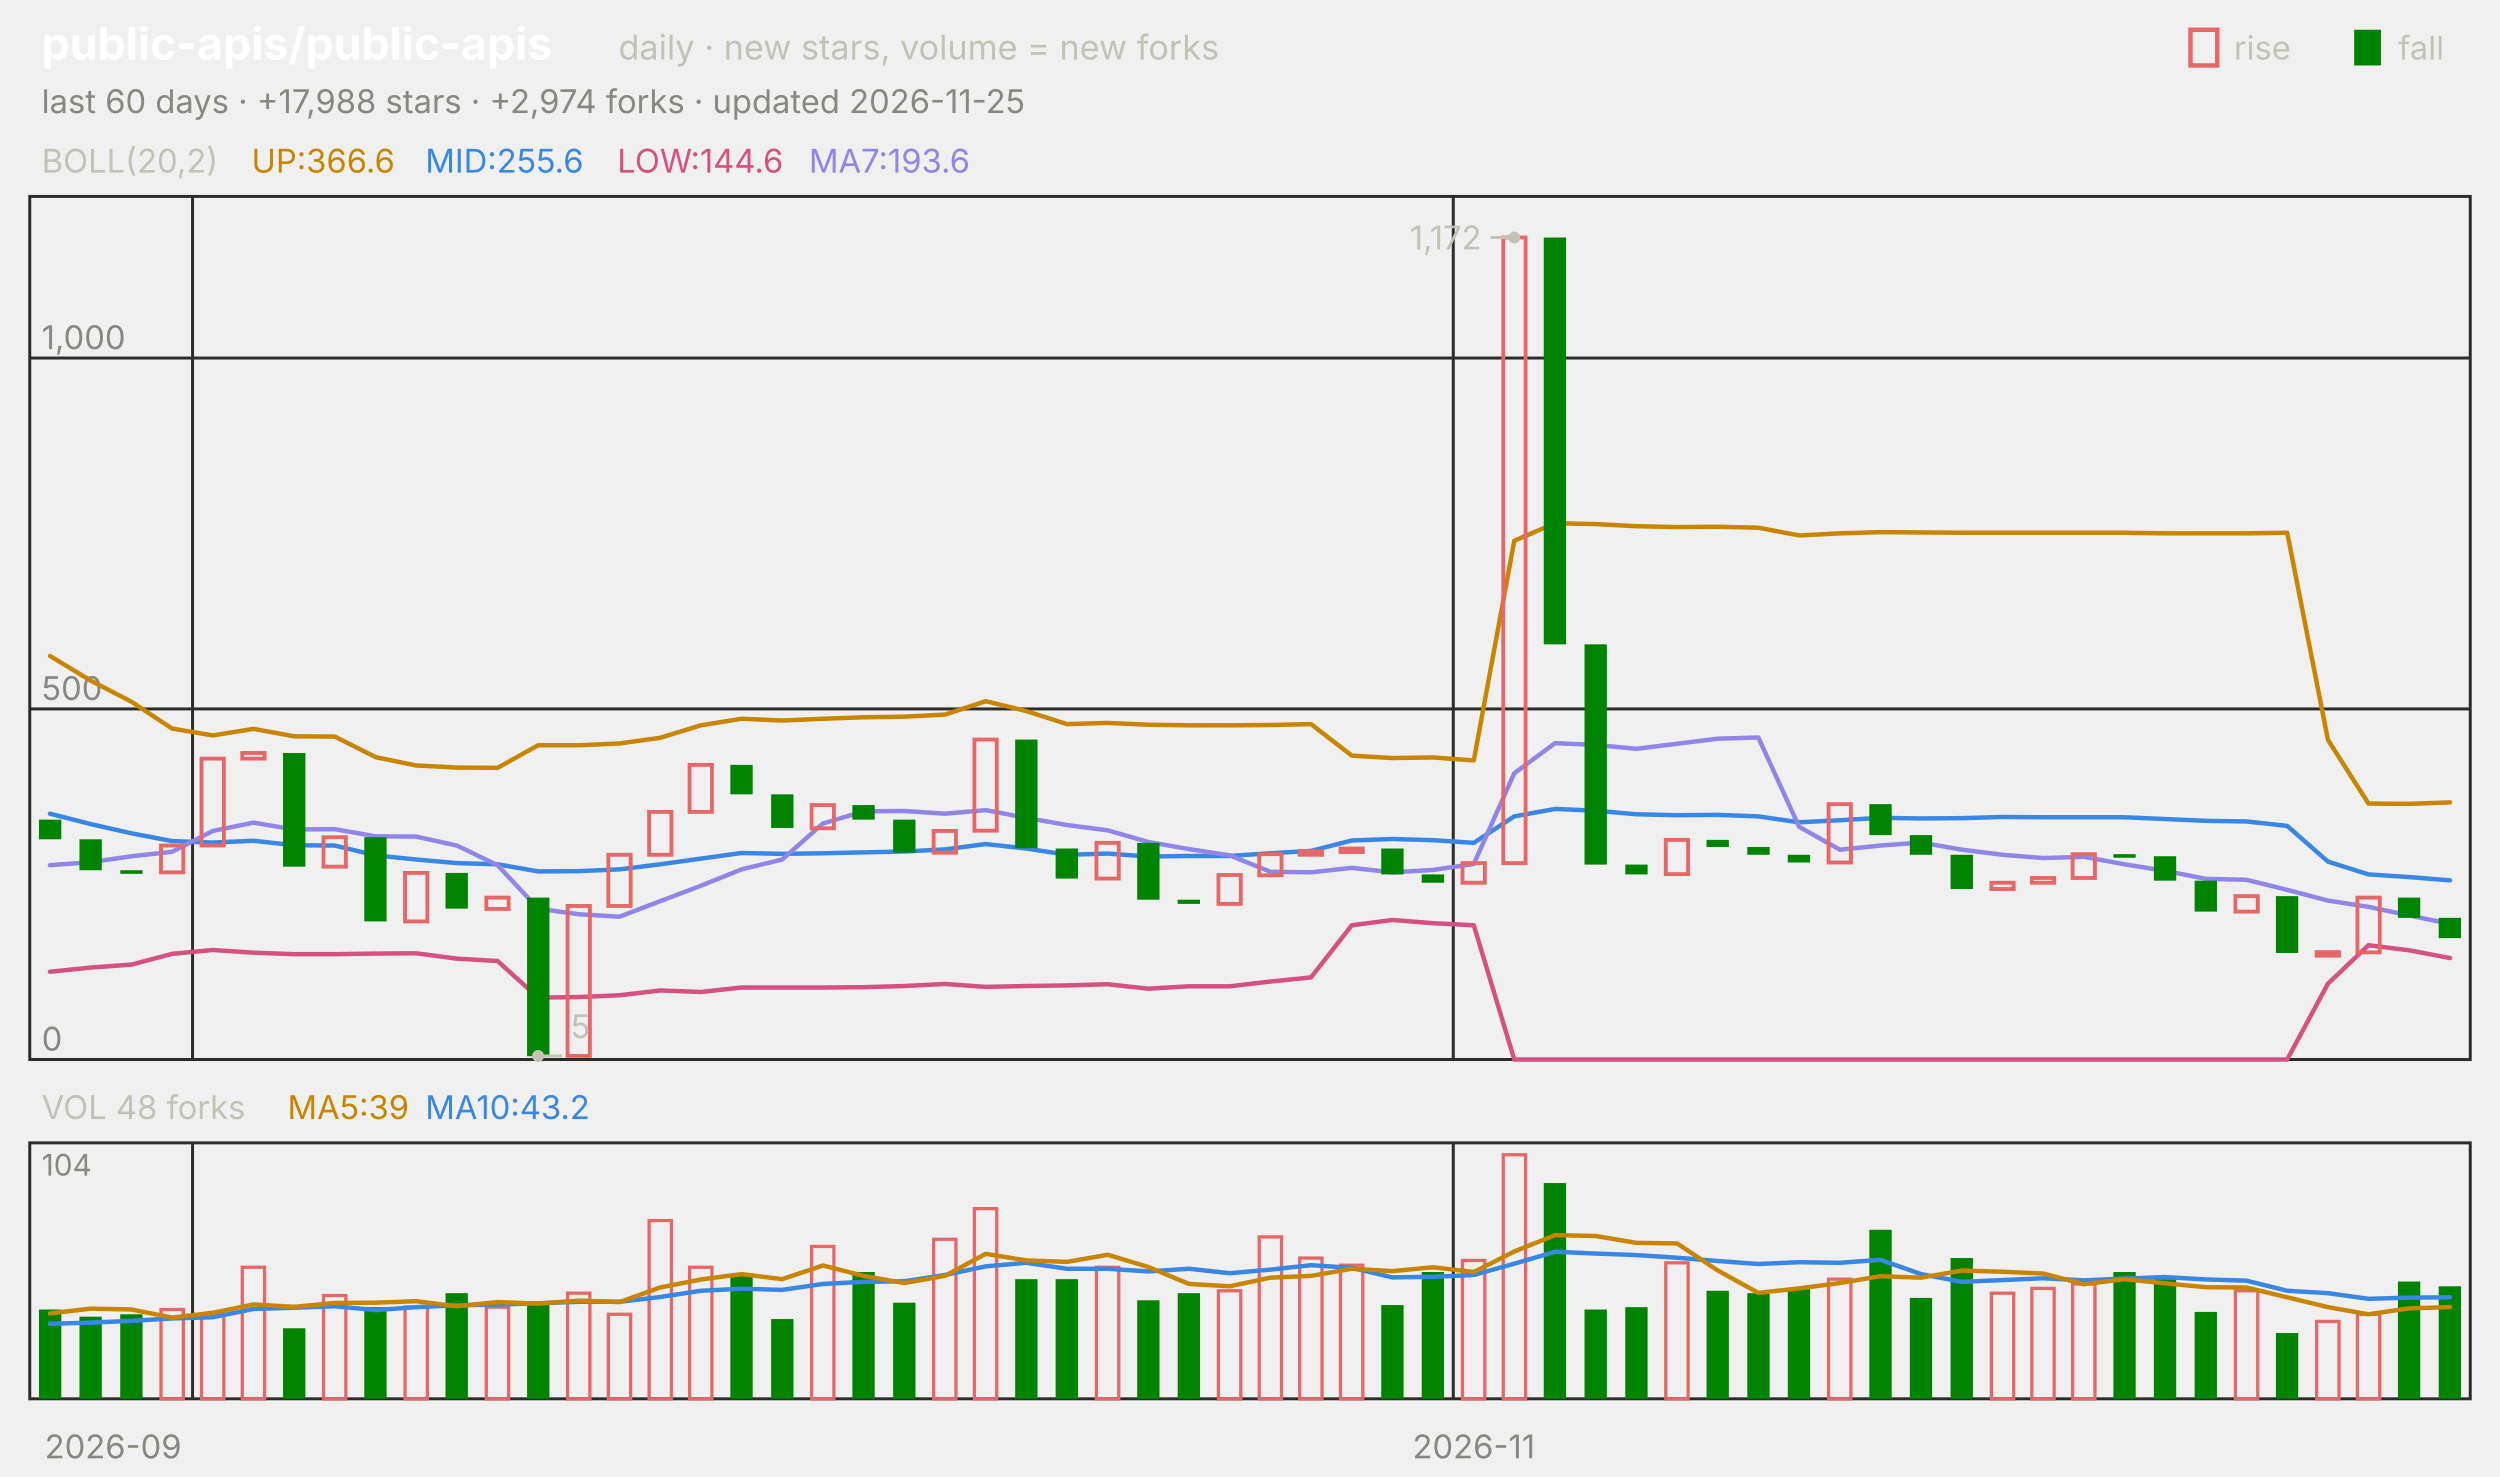
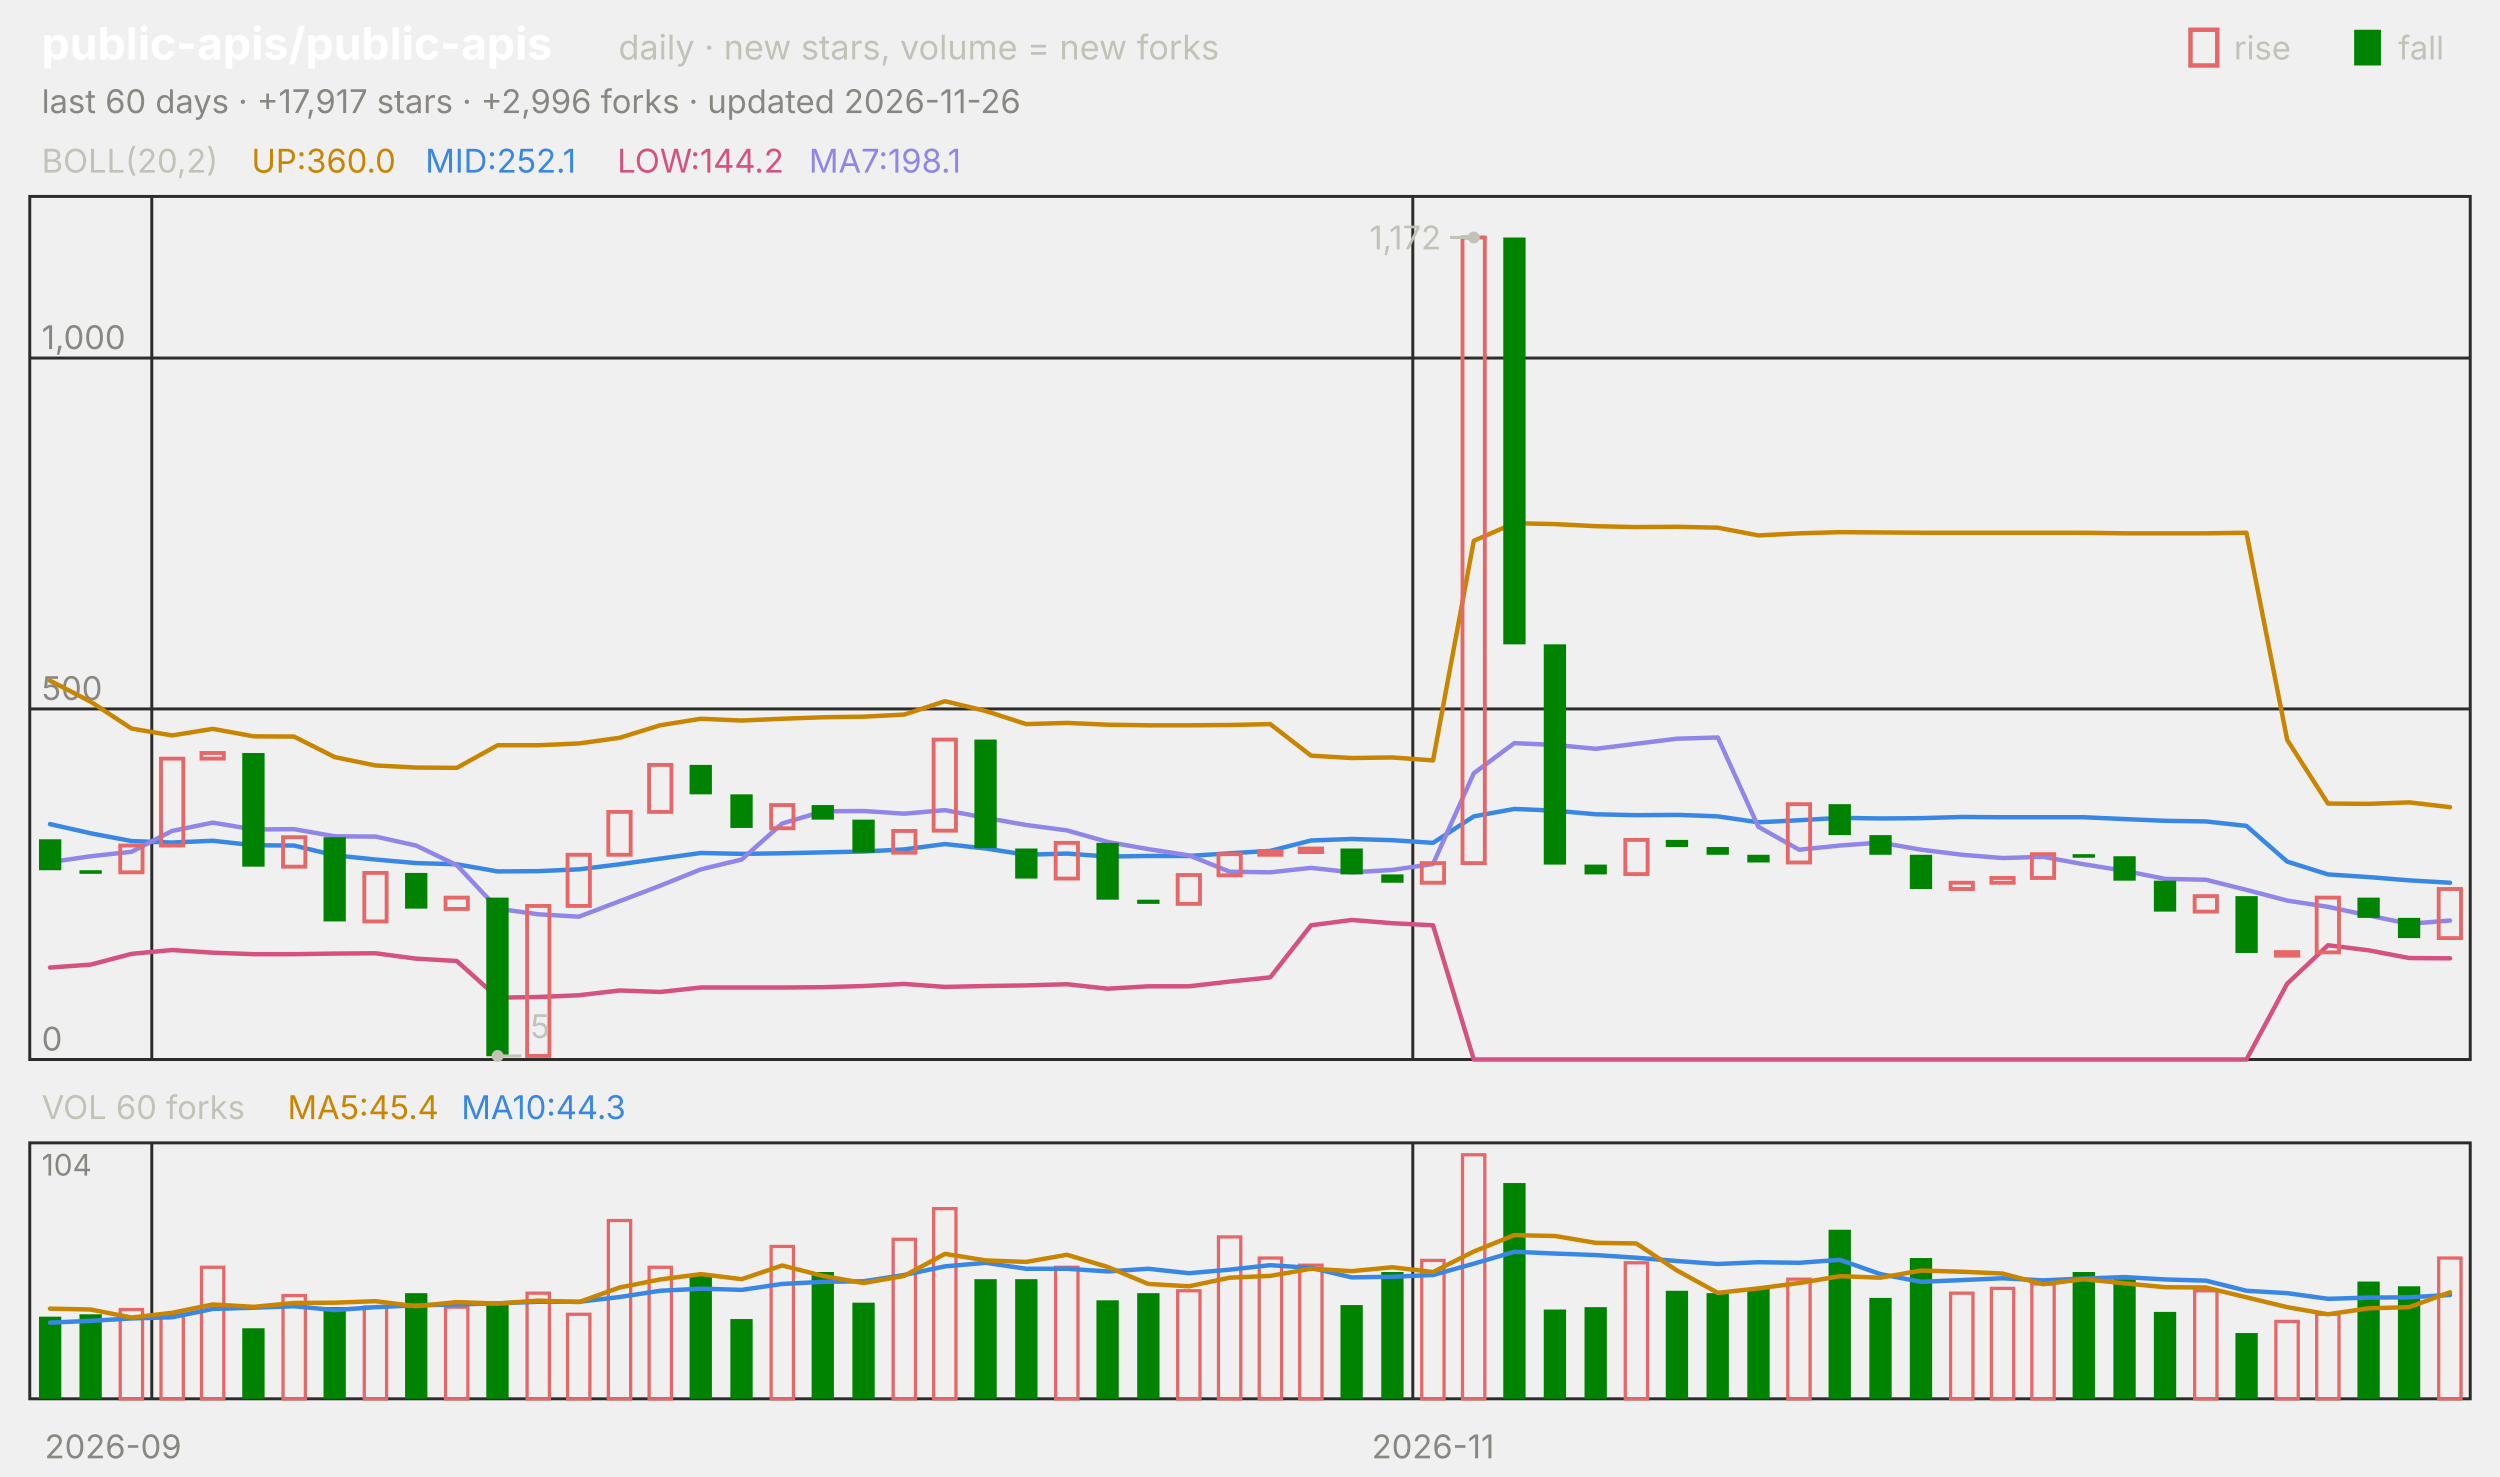
<svg xmlns="http://www.w3.org/2000/svg" viewBox="0 0 840 496" width="840" height="496" font-family="-apple-system,'Segoe UI',system-ui,sans-serif" role="img" aria-label="public-apis/public-apis candlestick chart">
  <text x="14.0" y="20.0" font-size="15" fill="#ffffff" font-weight="650">public-apis/public-apis</text>
  <text x="207.8" y="20.0" font-size="11.5" fill="#c3c2b7">daily · new stars, volume = new forks</text>
  <text x="805.8" y="20.0" font-size="11.0" fill="#c3c2b7">fall</text>
  <rect x="791" y="10" width="9" height="12" fill="#008300" />
  <text x="750.6" y="20.0" font-size="11.0" fill="#c3c2b7">rise</text>
  <rect x="736" y="10" width="9" height="12" fill="none" stroke="#e66767" stroke-width="1.5" />
-   <text x="14.0" y="38.0" font-size="11.0" fill="#898781">last 60 days · +17,988 stars · +2,974 forks · updated 2026-11-25</text>
+   <text x="14.0" y="38.0" font-size="11.0" fill="#898781">last 60 days · +17,917 stars · +2,996 forks · updated 2026-11-26</text>
  <rect x="10" y="66" width="820" height="290" fill="none" stroke="#2c2c2a" />
  <rect x="10" y="384" width="820" height="86" fill="none" stroke="#2c2c2a" />
  <text x="38.0" y="490.0" font-size="11.0" fill="#898781" text-anchor="middle">2026-09</text>
-   <line x1="64.7" y1="66.0" x2="64.7" y2="356.0" stroke="#2c2c2a" stroke-width="1.0" />
-   <line x1="64.7" y1="384.0" x2="64.7" y2="470.0" stroke="#2c2c2a" stroke-width="1.0" />
-   <line x1="488.3" y1="66.0" x2="488.3" y2="356.0" stroke="#2c2c2a" stroke-width="1.0" />
-   <line x1="488.3" y1="384.0" x2="488.3" y2="470.0" stroke="#2c2c2a" stroke-width="1.0" />
-   <text x="495.2" y="490.0" font-size="11.0" fill="#898781" text-anchor="middle">2026-11</text>
+   <line x1="51.0" y1="66.0" x2="51.0" y2="356.0" stroke="#2c2c2a" stroke-width="1.0" />
+   <line x1="51.0" y1="384.0" x2="51.0" y2="470.0" stroke="#2c2c2a" stroke-width="1.0" />
+   <line x1="474.7" y1="66.0" x2="474.7" y2="356.0" stroke="#2c2c2a" stroke-width="1.0" />
+   <line x1="474.7" y1="384.0" x2="474.7" y2="470.0" stroke="#2c2c2a" stroke-width="1.0" />
+   <text x="481.5" y="490.0" font-size="11.0" fill="#898781" text-anchor="middle">2026-11</text>
  <text x="14.0" y="58.0" font-size="11.0" fill="#c3c2b7">BOLL(20,2)</text>
-   <text x="84.5" y="58.0" font-size="11.0" fill="#c98500">UP:366.6</text>
-   <text x="142.9" y="58.0" font-size="11.0" fill="#3987e5">MID:255.6</text>
-   <text x="207.4" y="58.0" font-size="11.0" fill="#d55181">LOW:144.6</text>
-   <text x="271.8" y="58.0" font-size="11.0" fill="#9085e9">MA7:193.6</text>
+   <text x="84.5" y="58.0" font-size="11.0" fill="#c98500">UP:360.0</text>
+   <text x="142.9" y="58.0" font-size="11.0" fill="#3987e5">MID:252.1</text>
+   <text x="207.4" y="58.0" font-size="11.0" fill="#d55181">LOW:144.2</text>
+   <text x="271.8" y="58.0" font-size="11.0" fill="#9085e9">MA7:198.1</text>
  <line x1="10.0" y1="356.0" x2="830.0" y2="356.0" stroke="#2c2c2a" stroke-width="1.0" />
  <text x="14.0" y="353.0" font-size="11.0" fill="#898781">0</text>
  <line x1="10.0" y1="238.2" x2="830.0" y2="238.2" stroke="#2c2c2a" stroke-width="1.0" />
  <text x="14.0" y="235.2" font-size="11.0" fill="#898781">500</text>
  <line x1="10.0" y1="120.3" x2="830.0" y2="120.3" stroke="#2c2c2a" stroke-width="1.0" />
  <text x="14.0" y="117.3" font-size="11.0" fill="#898781">1,000</text>
-   <polyline points="16.8,220.4 30.5,228.7 44.2,235.8 57.8,244.8 71.5,247.1 85.2,244.9 98.8,247.4 112.5,247.5 126.2,254.4 139.8,257.2 153.5,257.9 167.2,258.0 180.8,250.4 194.5,250.4 208.2,249.8 221.8,247.9 235.5,243.7 249.2,241.5 262.8,242.1 276.5,241.5 290.2,241.0 303.8,240.8 317.5,240.1 331.2,235.6 344.8,238.9 358.5,243.3 372.2,242.9 385.8,243.5 399.5,243.7 413.2,243.7 426.8,243.6 440.5,243.3 454.2,253.9 467.8,254.7 481.5,254.5 495.2,255.5 508.8,181.7 522.5,175.8 536.2,176.1 549.8,176.8 563.5,177.1 577.2,177.0 590.8,177.3 604.5,179.9 618.2,179.2 631.8,178.8 645.5,178.9 659.2,179.0 672.8,179.0 686.5,179.0 700.2,179.0 713.8,179.0 727.5,179.2 741.2,179.2 754.8,179.2 768.5,179.0 782.2,248.6 795.8,270.0 809.5,270.1 823.2,269.6" fill="none" stroke="#c98500" stroke-width="1.5" stroke-linejoin="round" stroke-linecap="round" />
-   <polyline points="16.8,273.4 30.5,276.9 44.2,280.0 57.8,282.6 71.5,283.1 85.2,282.5 98.8,284.0 112.5,284.1 126.2,287.4 139.8,288.8 153.5,290.0 167.2,290.4 180.8,292.8 194.5,292.7 208.2,292.1 221.8,290.4 235.5,288.5 249.2,286.6 262.8,286.9 276.5,286.7 290.2,286.4 303.8,286.1 317.5,285.4 331.2,283.6 344.8,285.1 358.5,287.2 372.2,286.8 385.8,287.8 399.5,287.6 413.2,287.6 426.8,286.7 440.5,285.9 454.2,282.4 467.8,281.9 481.5,282.3 495.2,283.2 508.8,274.3 522.5,271.8 536.2,272.4 549.8,273.6 563.5,273.9 577.2,273.8 590.8,274.3 604.5,276.3 618.2,275.6 631.8,274.8 645.5,275.0 659.2,274.9 672.8,274.5 686.5,274.6 700.2,274.6 713.8,274.6 727.5,275.2 741.2,275.8 754.8,276.0 768.5,277.5 782.2,289.5 795.8,293.8 809.5,294.7 823.2,295.8" fill="none" stroke="#3987e5" stroke-width="1.5" stroke-linejoin="round" stroke-linecap="round" />
-   <polyline points="16.8,326.5 30.5,325.1 44.2,324.1 57.8,320.5 71.5,319.2 85.2,320.1 98.8,320.6 112.5,320.6 126.2,320.4 139.8,320.3 153.5,322.1 167.2,322.9 180.8,335.2 194.5,335.0 208.2,334.4 221.8,332.8 235.5,333.3 249.2,331.8 262.8,331.8 276.5,331.8 290.2,331.7 303.8,331.3 317.5,330.6 331.2,331.6 344.8,331.3 358.5,331.1 372.2,330.7 385.8,332.2 399.5,331.4 413.2,331.4 426.8,329.8 440.5,328.4 454.2,310.9 467.8,309.1 481.5,310.2 495.2,310.9 508.8,356.0 522.5,356.0 536.2,356.0 549.8,356.0 563.5,356.0 577.2,356.0 590.8,356.0 604.5,356.0 618.2,356.0 631.8,356.0 645.5,356.0 659.2,356.0 672.8,356.0 686.5,356.0 700.2,356.0 713.8,356.0 727.5,356.0 741.2,356.0 754.8,356.0 768.5,356.0 782.2,330.5 795.8,317.6 809.5,319.3 823.2,321.9" fill="none" stroke="#d55181" stroke-width="1.5" stroke-linejoin="round" stroke-linecap="round" />
-   <polyline points="16.8,290.7 30.5,289.7 44.2,287.7 57.8,286.2 71.5,279.2 85.2,276.4 98.8,278.7 112.5,278.6 126.2,281.0 139.8,281.1 153.5,284.1 167.2,290.7 180.8,305.3 194.5,307.2 208.2,308.0 221.8,302.8 235.5,297.6 249.2,292.1 262.8,288.8 276.5,276.7 290.2,272.6 303.8,272.5 317.5,273.4 331.2,272.2 344.8,274.8 358.5,277.2 372.2,279.0 385.8,282.9 399.5,285.3 413.2,287.4 426.8,292.9 440.5,293.1 454.2,291.6 467.8,293.1 481.5,292.3 495.2,290.3 508.8,259.8 522.5,249.7 536.2,250.3 549.8,251.6 563.5,249.9 577.2,248.2 590.8,247.8 604.5,277.8 618.2,285.5 631.8,284.1 645.5,283.1 659.2,285.5 672.8,287.2 686.5,288.3 700.2,287.9 713.8,290.4 727.5,292.6 741.2,295.3 754.8,295.6 768.5,299.0 782.2,302.6 795.8,304.7 809.5,307.6 823.2,310.4" fill="none" stroke="#9085e9" stroke-width="1.5" stroke-linejoin="round" stroke-linecap="round" />
-   <rect x="13.1" y="275.4" width="7.5" height="6.6" fill="#008300" />
-   <rect x="26.7" y="282.0" width="7.5" height="10.4" fill="#008300" />
-   <rect x="40.4" y="292.4" width="7.5" height="1.2" fill="#008300" />
-   <rect x="54.1" y="284.1" width="7.5" height="9.0" fill="none" stroke="#e66767" stroke-width="1.3" />
-   <rect x="67.7" y="254.9" width="7.5" height="29.2" fill="none" stroke="#e66767" stroke-width="1.3" />
-   <rect x="81.4" y="253.0" width="7.5" height="1.9" fill="none" stroke="#e66767" stroke-width="1.3" />
-   <rect x="95.1" y="253.0" width="7.5" height="38.2" fill="#008300" />
-   <rect x="108.7" y="281.3" width="7.5" height="9.9" fill="none" stroke="#e66767" stroke-width="1.3" />
-   <rect x="122.4" y="281.3" width="7.5" height="28.3" fill="#008300" />
-   <rect x="136.1" y="293.3" width="7.5" height="16.3" fill="none" stroke="#e66767" stroke-width="1.3" />
-   <rect x="149.7" y="293.3" width="7.5" height="12.0" fill="#008300" />
-   <rect x="163.4" y="301.6" width="7.5" height="3.8" fill="none" stroke="#e66767" stroke-width="1.3" />
-   <rect x="177.1" y="301.6" width="7.5" height="53.3" fill="#008300" />
-   <rect x="190.7" y="304.4" width="7.5" height="50.4" fill="none" stroke="#e66767" stroke-width="1.3" />
-   <rect x="204.4" y="287.2" width="7.5" height="17.2" fill="none" stroke="#e66767" stroke-width="1.3" />
-   <rect x="218.1" y="272.8" width="7.5" height="14.4" fill="none" stroke="#e66767" stroke-width="1.3" />
-   <rect x="231.7" y="257.0" width="7.5" height="15.8" fill="none" stroke="#e66767" stroke-width="1.3" />
-   <rect x="245.4" y="257.0" width="7.5" height="9.9" fill="#008300" />
-   <rect x="259.1" y="266.9" width="7.5" height="11.3" fill="#008300" />
-   <rect x="272.7" y="270.5" width="7.5" height="7.8" fill="none" stroke="#e66767" stroke-width="1.3" />
-   <rect x="286.4" y="270.5" width="7.5" height="4.9" fill="#008300" />
-   <rect x="300.1" y="275.4" width="7.5" height="11.1" fill="#008300" />
-   <rect x="313.7" y="279.2" width="7.5" height="7.3" fill="none" stroke="#e66767" stroke-width="1.3" />
-   <rect x="327.4" y="248.5" width="7.5" height="30.6" fill="none" stroke="#e66767" stroke-width="1.3" />
-   <rect x="341.1" y="248.5" width="7.5" height="36.5" fill="#008300" />
-   <rect x="354.7" y="285.1" width="7.5" height="10.1" fill="#008300" />
-   <rect x="368.4" y="283.2" width="7.5" height="12.0" fill="none" stroke="#e66767" stroke-width="1.3" />
-   <rect x="382.1" y="283.2" width="7.5" height="19.1" fill="#008300" />
-   <rect x="395.7" y="302.3" width="7.5" height="1.4" fill="#008300" />
-   <rect x="409.4" y="294.0" width="7.5" height="9.7" fill="none" stroke="#e66767" stroke-width="1.3" />
-   <rect x="423.1" y="287.0" width="7.5" height="7.1" fill="none" stroke="#e66767" stroke-width="1.3" />
-   <rect x="436.7" y="286.0" width="7.5" height="1.2" fill="none" stroke="#e66767" stroke-width="1.3" />
-   <rect x="450.4" y="285.1" width="7.5" height="1.2" fill="none" stroke="#e66767" stroke-width="1.3" />
-   <rect x="464.1" y="285.1" width="7.5" height="8.7" fill="#008300" />
-   <rect x="477.7" y="293.8" width="7.5" height="2.8" fill="#008300" />
-   <rect x="491.4" y="290.0" width="7.5" height="6.6" fill="none" stroke="#e66767" stroke-width="1.3" />
-   <rect x="505.1" y="79.8" width="7.5" height="210.2" fill="none" stroke="#e66767" stroke-width="1.3" />
-   <rect x="518.7" y="79.8" width="7.5" height="136.7" fill="#008300" />
-   <rect x="532.4" y="216.5" width="7.5" height="74.0" fill="#008300" />
-   <rect x="546.1" y="290.5" width="7.5" height="3.3" fill="#008300" />
-   <rect x="559.7" y="282.2" width="7.5" height="11.5" fill="none" stroke="#e66767" stroke-width="1.3" />
-   <rect x="573.4" y="282.2" width="7.5" height="2.4" fill="#008300" />
-   <rect x="587.1" y="284.6" width="7.5" height="2.6" fill="#008300" />
-   <rect x="600.7" y="287.2" width="7.5" height="2.6" fill="#008300" />
-   <rect x="614.4" y="270.2" width="7.5" height="19.6" fill="none" stroke="#e66767" stroke-width="1.3" />
-   <rect x="628.1" y="270.2" width="7.5" height="10.4" fill="#008300" />
-   <rect x="641.7" y="280.6" width="7.5" height="6.6" fill="#008300" />
-   <rect x="655.4" y="287.2" width="7.5" height="11.5" fill="#008300" />
-   <rect x="669.1" y="296.6" width="7.5" height="2.1" fill="none" stroke="#e66767" stroke-width="1.3" />
-   <rect x="682.7" y="295.0" width="7.5" height="1.6" fill="none" stroke="#e66767" stroke-width="1.3" />
-   <rect x="696.4" y="287.0" width="7.5" height="8.0" fill="none" stroke="#e66767" stroke-width="1.3" />
-   <rect x="710.1" y="287.0" width="7.5" height="1.2" fill="#008300" />
-   <rect x="723.7" y="287.7" width="7.5" height="8.2" fill="#008300" />
-   <rect x="737.4" y="295.9" width="7.5" height="10.4" fill="#008300" />
-   <rect x="751.1" y="301.1" width="7.5" height="5.2" fill="none" stroke="#e66767" stroke-width="1.3" />
-   <rect x="764.7" y="301.1" width="7.5" height="19.1" fill="#008300" />
-   <rect x="778.4" y="319.9" width="7.5" height="1.2" fill="none" stroke="#e66767" stroke-width="1.3" />
-   <rect x="792.1" y="301.6" width="7.5" height="18.4" fill="none" stroke="#e66767" stroke-width="1.3" />
-   <rect x="805.7" y="301.6" width="7.5" height="6.8" fill="#008300" />
-   <rect x="819.4" y="308.4" width="7.5" height="6.8" fill="#008300" />
-   <circle cx="508.8" cy="79.8" r="2" fill="#c3c2b7" />
-   <line x1="508.8" y1="79.8" x2="500.8" y2="79.8" stroke="#c3c2b7" stroke-width="1.0" />
-   <text x="497.8" y="83.8" font-size="11.0" fill="#c3c2b7" text-anchor="end">1,172</text>
-   <circle cx="180.8" cy="354.8" r="2" fill="#c3c2b7" />
-   <line x1="180.8" y1="354.8" x2="188.8" y2="354.8" stroke="#c3c2b7" stroke-width="1.0" />
-   <text x="191.8" y="348.8" font-size="11.0" fill="#c3c2b7">5</text>
-   <text x="14.0" y="376.0" font-size="11.0" fill="#c3c2b7">VOL 48 forks</text>
-   <text x="96.6" y="376.0" font-size="11.0" fill="#c98500">MA5:39</text>
-   <text x="142.9" y="376.0" font-size="11.0" fill="#3987e5">MA10:43.2</text>
+   <polyline points="16.8,228.7 30.5,235.8 44.2,244.8 57.8,247.1 71.5,244.9 85.2,247.4 98.8,247.5 112.5,254.4 126.2,257.2 139.8,257.9 153.5,258.0 167.2,250.4 180.8,250.4 194.5,249.8 208.2,247.9 221.8,243.7 235.5,241.5 249.2,242.1 262.8,241.5 276.5,241.0 290.2,240.8 303.8,240.1 317.5,235.6 331.2,238.9 344.8,243.3 358.5,242.9 372.2,243.5 385.8,243.7 399.5,243.7 413.2,243.6 426.8,243.3 440.5,253.9 454.2,254.7 467.8,254.5 481.5,255.5 495.2,181.7 508.8,175.8 522.5,176.1 536.2,176.8 549.8,177.1 563.5,177.0 577.2,177.3 590.8,179.9 604.5,179.2 618.2,178.8 631.8,178.9 645.5,179.0 659.2,179.0 672.8,179.0 686.5,179.0 700.2,179.0 713.8,179.2 727.5,179.2 741.2,179.2 754.8,179.0 768.5,248.6 782.2,270.0 795.8,270.1 809.5,269.6 823.2,271.2" fill="none" stroke="#c98500" stroke-width="1.5" stroke-linejoin="round" stroke-linecap="round" />
+   <polyline points="16.8,276.9 30.5,280.0 44.2,282.6 57.8,283.1 71.5,282.5 85.2,284.0 98.8,284.1 112.5,287.4 126.2,288.8 139.8,290.0 153.5,290.4 167.2,292.8 180.8,292.7 194.5,292.1 208.2,290.4 221.8,288.5 235.5,286.6 249.2,286.9 262.8,286.7 276.5,286.4 290.2,286.1 303.8,285.4 317.5,283.6 331.2,285.1 344.8,287.2 358.5,286.8 372.2,287.8 385.8,287.6 399.5,287.6 413.2,286.7 426.8,285.9 440.5,282.4 454.2,281.9 467.8,282.3 481.5,283.2 495.2,274.3 508.8,271.8 522.5,272.4 536.2,273.6 549.8,273.9 563.5,273.8 577.2,274.3 590.8,276.3 604.5,275.6 618.2,274.8 631.8,275.0 645.5,274.9 659.2,274.5 672.8,274.6 686.5,274.6 700.2,274.6 713.8,275.2 727.5,275.8 741.2,276.0 754.8,277.5 768.5,289.5 782.2,293.8 795.8,294.7 809.5,295.8 823.2,296.6" fill="none" stroke="#3987e5" stroke-width="1.5" stroke-linejoin="round" stroke-linecap="round" />
+   <polyline points="16.8,325.1 30.5,324.1 44.2,320.5 57.8,319.2 71.5,320.1 85.2,320.6 98.8,320.6 112.5,320.4 126.2,320.3 139.8,322.1 153.5,322.9 167.2,335.2 180.8,335.0 194.5,334.4 208.2,332.8 221.8,333.3 235.5,331.8 249.2,331.8 262.8,331.8 276.5,331.7 290.2,331.3 303.8,330.6 317.5,331.6 331.2,331.3 344.8,331.1 358.5,330.7 372.2,332.2 385.8,331.4 399.5,331.4 413.2,329.8 426.8,328.4 440.5,310.9 454.2,309.1 467.8,310.2 481.5,310.9 495.2,356.0 508.8,356.0 522.5,356.0 536.2,356.0 549.8,356.0 563.5,356.0 577.2,356.0 590.8,356.0 604.5,356.0 618.2,356.0 631.8,356.0 645.5,356.0 659.2,356.0 672.8,356.0 686.5,356.0 700.2,356.0 713.8,356.0 727.5,356.0 741.2,356.0 754.8,356.0 768.5,330.5 782.2,317.6 795.8,319.3 809.5,321.9 823.2,322.0" fill="none" stroke="#d55181" stroke-width="1.5" stroke-linejoin="round" stroke-linecap="round" />
+   <polyline points="16.8,289.7 30.5,287.7 44.2,286.2 57.8,279.2 71.5,276.4 85.2,278.7 98.8,278.6 112.5,281.0 126.2,281.1 139.8,284.1 153.5,290.7 167.2,305.3 180.8,307.2 194.5,308.0 208.2,302.8 221.8,297.6 235.5,292.1 249.2,288.8 262.8,276.7 276.5,272.6 290.2,272.5 303.8,273.4 317.5,272.2 331.2,274.8 344.8,277.2 358.5,279.0 372.2,282.9 385.8,285.3 399.5,287.4 413.2,292.9 426.8,293.1 440.5,291.6 454.2,293.1 467.8,292.3 481.5,290.3 495.2,259.8 508.8,249.7 522.5,250.3 536.2,251.6 549.8,249.9 563.5,248.2 577.2,247.8 590.8,277.8 604.5,285.5 618.2,284.1 631.8,283.1 645.5,285.5 659.2,287.2 672.8,288.3 686.5,287.9 700.2,290.4 713.8,292.6 727.5,295.3 741.2,295.6 754.8,299.0 768.5,302.6 782.2,304.7 795.8,307.6 809.5,310.4 823.2,309.3" fill="none" stroke="#9085e9" stroke-width="1.5" stroke-linejoin="round" stroke-linecap="round" />
+   <rect x="13.1" y="282.0" width="7.5" height="10.4" fill="#008300" />
+   <rect x="26.7" y="292.4" width="7.5" height="1.2" fill="#008300" />
+   <rect x="40.4" y="284.1" width="7.5" height="9.0" fill="none" stroke="#e66767" stroke-width="1.3" />
+   <rect x="54.1" y="254.9" width="7.5" height="29.2" fill="none" stroke="#e66767" stroke-width="1.3" />
+   <rect x="67.7" y="253.0" width="7.5" height="1.9" fill="none" stroke="#e66767" stroke-width="1.3" />
+   <rect x="81.4" y="253.0" width="7.5" height="38.2" fill="#008300" />
+   <rect x="95.1" y="281.3" width="7.5" height="9.9" fill="none" stroke="#e66767" stroke-width="1.3" />
+   <rect x="108.7" y="281.3" width="7.5" height="28.3" fill="#008300" />
+   <rect x="122.4" y="293.3" width="7.5" height="16.3" fill="none" stroke="#e66767" stroke-width="1.3" />
+   <rect x="136.1" y="293.3" width="7.5" height="12.0" fill="#008300" />
+   <rect x="149.7" y="301.6" width="7.5" height="3.8" fill="none" stroke="#e66767" stroke-width="1.3" />
+   <rect x="163.4" y="301.6" width="7.5" height="53.3" fill="#008300" />
+   <rect x="177.1" y="304.4" width="7.5" height="50.4" fill="none" stroke="#e66767" stroke-width="1.3" />
+   <rect x="190.7" y="287.2" width="7.5" height="17.2" fill="none" stroke="#e66767" stroke-width="1.3" />
+   <rect x="204.4" y="272.8" width="7.5" height="14.4" fill="none" stroke="#e66767" stroke-width="1.3" />
+   <rect x="218.1" y="257.0" width="7.5" height="15.8" fill="none" stroke="#e66767" stroke-width="1.3" />
+   <rect x="231.7" y="257.0" width="7.5" height="9.9" fill="#008300" />
+   <rect x="245.4" y="266.9" width="7.5" height="11.3" fill="#008300" />
+   <rect x="259.1" y="270.5" width="7.5" height="7.8" fill="none" stroke="#e66767" stroke-width="1.3" />
+   <rect x="272.7" y="270.5" width="7.5" height="4.9" fill="#008300" />
+   <rect x="286.4" y="275.4" width="7.5" height="11.1" fill="#008300" />
+   <rect x="300.1" y="279.2" width="7.5" height="7.3" fill="none" stroke="#e66767" stroke-width="1.3" />
+   <rect x="313.7" y="248.5" width="7.5" height="30.6" fill="none" stroke="#e66767" stroke-width="1.3" />
+   <rect x="327.4" y="248.5" width="7.5" height="36.5" fill="#008300" />
+   <rect x="341.1" y="285.1" width="7.5" height="10.1" fill="#008300" />
+   <rect x="354.7" y="283.2" width="7.5" height="12.0" fill="none" stroke="#e66767" stroke-width="1.3" />
+   <rect x="368.4" y="283.2" width="7.5" height="19.1" fill="#008300" />
+   <rect x="382.1" y="302.3" width="7.5" height="1.4" fill="#008300" />
+   <rect x="395.7" y="294.0" width="7.5" height="9.7" fill="none" stroke="#e66767" stroke-width="1.3" />
+   <rect x="409.4" y="287.0" width="7.5" height="7.1" fill="none" stroke="#e66767" stroke-width="1.3" />
+   <rect x="423.1" y="286.0" width="7.5" height="1.2" fill="none" stroke="#e66767" stroke-width="1.3" />
+   <rect x="436.7" y="285.1" width="7.5" height="1.2" fill="none" stroke="#e66767" stroke-width="1.3" />
+   <rect x="450.4" y="285.1" width="7.5" height="8.7" fill="#008300" />
+   <rect x="464.1" y="293.8" width="7.5" height="2.8" fill="#008300" />
+   <rect x="477.7" y="290.0" width="7.5" height="6.6" fill="none" stroke="#e66767" stroke-width="1.3" />
+   <rect x="491.4" y="79.8" width="7.5" height="210.2" fill="none" stroke="#e66767" stroke-width="1.3" />
+   <rect x="505.1" y="79.8" width="7.5" height="136.7" fill="#008300" />
+   <rect x="518.7" y="216.5" width="7.5" height="74.0" fill="#008300" />
+   <rect x="532.4" y="290.5" width="7.5" height="3.3" fill="#008300" />
+   <rect x="546.1" y="282.2" width="7.5" height="11.5" fill="none" stroke="#e66767" stroke-width="1.3" />
+   <rect x="559.7" y="282.2" width="7.5" height="2.4" fill="#008300" />
+   <rect x="573.4" y="284.6" width="7.5" height="2.6" fill="#008300" />
+   <rect x="587.1" y="287.2" width="7.5" height="2.6" fill="#008300" />
+   <rect x="600.7" y="270.2" width="7.5" height="19.6" fill="none" stroke="#e66767" stroke-width="1.3" />
+   <rect x="614.4" y="270.2" width="7.5" height="10.4" fill="#008300" />
+   <rect x="628.1" y="280.6" width="7.5" height="6.6" fill="#008300" />
+   <rect x="641.7" y="287.2" width="7.5" height="11.5" fill="#008300" />
+   <rect x="655.4" y="296.6" width="7.5" height="2.1" fill="none" stroke="#e66767" stroke-width="1.3" />
+   <rect x="669.1" y="295.0" width="7.5" height="1.6" fill="none" stroke="#e66767" stroke-width="1.3" />
+   <rect x="682.7" y="287.0" width="7.5" height="8.0" fill="none" stroke="#e66767" stroke-width="1.3" />
+   <rect x="696.4" y="287.0" width="7.5" height="1.2" fill="#008300" />
+   <rect x="710.1" y="287.7" width="7.5" height="8.2" fill="#008300" />
+   <rect x="723.7" y="295.9" width="7.5" height="10.4" fill="#008300" />
+   <rect x="737.4" y="301.1" width="7.5" height="5.2" fill="none" stroke="#e66767" stroke-width="1.3" />
+   <rect x="751.1" y="301.1" width="7.5" height="19.1" fill="#008300" />
+   <rect x="764.7" y="319.9" width="7.5" height="1.2" fill="none" stroke="#e66767" stroke-width="1.3" />
+   <rect x="778.4" y="301.6" width="7.5" height="18.4" fill="none" stroke="#e66767" stroke-width="1.3" />
+   <rect x="792.1" y="301.6" width="7.5" height="6.8" fill="#008300" />
+   <rect x="805.7" y="308.4" width="7.5" height="6.8" fill="#008300" />
+   <rect x="819.4" y="298.7" width="7.5" height="16.5" fill="none" stroke="#e66767" stroke-width="1.3" />
+   <circle cx="495.2" cy="79.8" r="2" fill="#c3c2b7" />
+   <line x1="495.2" y1="79.8" x2="487.2" y2="79.8" stroke="#c3c2b7" stroke-width="1.0" />
+   <text x="484.2" y="83.8" font-size="11.0" fill="#c3c2b7" text-anchor="end">1,172</text>
+   <circle cx="167.2" cy="354.8" r="2" fill="#c3c2b7" />
+   <line x1="167.2" y1="354.8" x2="175.2" y2="354.8" stroke="#c3c2b7" stroke-width="1.0" />
+   <text x="178.2" y="348.8" font-size="11.0" fill="#c3c2b7">5</text>
+   <text x="14.0" y="376.0" font-size="11.0" fill="#c3c2b7">VOL 60 forks</text>
+   <text x="96.6" y="376.0" font-size="11.0" fill="#c98500">MA5:45.4</text>
+   <text x="155.0" y="376.0" font-size="11.0" fill="#3987e5">MA10:44.3</text>
  <text x="14.0" y="395.0" font-size="10" fill="#898781">104</text>
-   <rect x="13.1" y="440.0" width="7.5" height="30.0" fill="#008300" />
-   <rect x="26.7" y="442.4" width="7.5" height="27.6" fill="#008300" />
-   <rect x="40.4" y="441.6" width="7.5" height="28.4" fill="#008300" />
-   <rect x="54.1" y="440.0" width="7.5" height="30.0" fill="none" stroke="#e66767" stroke-width="1.1" />
-   <rect x="67.7" y="441.6" width="7.5" height="28.4" fill="none" stroke="#e66767" stroke-width="1.1" />
-   <rect x="81.4" y="425.8" width="7.5" height="44.2" fill="none" stroke="#e66767" stroke-width="1.1" />
-   <rect x="95.1" y="446.3" width="7.5" height="23.7" fill="#008300" />
-   <rect x="108.7" y="435.3" width="7.5" height="34.7" fill="none" stroke="#e66767" stroke-width="1.1" />
-   <rect x="122.4" y="439.2" width="7.5" height="30.8" fill="#008300" />
-   <rect x="136.1" y="439.2" width="7.5" height="30.8" fill="none" stroke="#e66767" stroke-width="1.1" />
-   <rect x="149.7" y="434.5" width="7.5" height="35.5" fill="#008300" />
-   <rect x="163.4" y="439.2" width="7.5" height="30.8" fill="none" stroke="#e66767" stroke-width="1.1" />
-   <rect x="177.1" y="437.7" width="7.5" height="32.3" fill="#008300" />
-   <rect x="190.7" y="434.5" width="7.5" height="35.5" fill="none" stroke="#e66767" stroke-width="1.1" />
-   <rect x="204.4" y="441.6" width="7.5" height="28.4" fill="none" stroke="#e66767" stroke-width="1.1" />
-   <rect x="218.1" y="410.1" width="7.5" height="59.9" fill="none" stroke="#e66767" stroke-width="1.1" />
-   <rect x="231.7" y="425.8" width="7.5" height="44.2" fill="none" stroke="#e66767" stroke-width="1.1" />
-   <rect x="245.4" y="428.2" width="7.5" height="41.8" fill="#008300" />
-   <rect x="259.1" y="443.2" width="7.5" height="26.8" fill="#008300" />
-   <rect x="272.7" y="418.8" width="7.5" height="51.2" fill="none" stroke="#e66767" stroke-width="1.1" />
-   <rect x="286.4" y="427.4" width="7.5" height="42.6" fill="#008300" />
-   <rect x="300.1" y="437.7" width="7.5" height="32.3" fill="#008300" />
-   <rect x="313.7" y="416.4" width="7.5" height="53.6" fill="none" stroke="#e66767" stroke-width="1.1" />
-   <rect x="327.4" y="406.1" width="7.5" height="63.9" fill="none" stroke="#e66767" stroke-width="1.1" />
+   <rect x="13.1" y="442.4" width="7.5" height="27.6" fill="#008300" />
+   <rect x="26.7" y="441.6" width="7.5" height="28.4" fill="#008300" />
+   <rect x="40.4" y="440.0" width="7.5" height="30.0" fill="none" stroke="#e66767" stroke-width="1.1" />
+   <rect x="54.1" y="441.6" width="7.5" height="28.4" fill="none" stroke="#e66767" stroke-width="1.1" />
+   <rect x="67.7" y="425.8" width="7.5" height="44.2" fill="none" stroke="#e66767" stroke-width="1.1" />
+   <rect x="81.4" y="446.3" width="7.5" height="23.7" fill="#008300" />
+   <rect x="95.1" y="435.3" width="7.5" height="34.7" fill="none" stroke="#e66767" stroke-width="1.1" />
+   <rect x="108.7" y="439.2" width="7.5" height="30.8" fill="#008300" />
+   <rect x="122.4" y="439.2" width="7.5" height="30.8" fill="none" stroke="#e66767" stroke-width="1.1" />
+   <rect x="136.1" y="434.5" width="7.5" height="35.5" fill="#008300" />
+   <rect x="149.7" y="439.2" width="7.5" height="30.8" fill="none" stroke="#e66767" stroke-width="1.1" />
+   <rect x="163.4" y="437.7" width="7.5" height="32.3" fill="#008300" />
+   <rect x="177.1" y="434.5" width="7.5" height="35.5" fill="none" stroke="#e66767" stroke-width="1.1" />
+   <rect x="190.7" y="441.6" width="7.5" height="28.4" fill="none" stroke="#e66767" stroke-width="1.1" />
+   <rect x="204.4" y="410.1" width="7.5" height="59.9" fill="none" stroke="#e66767" stroke-width="1.1" />
+   <rect x="218.1" y="425.8" width="7.5" height="44.2" fill="none" stroke="#e66767" stroke-width="1.1" />
+   <rect x="231.7" y="428.2" width="7.5" height="41.8" fill="#008300" />
+   <rect x="245.4" y="443.2" width="7.5" height="26.8" fill="#008300" />
+   <rect x="259.1" y="418.8" width="7.5" height="51.2" fill="none" stroke="#e66767" stroke-width="1.1" />
+   <rect x="272.7" y="427.4" width="7.5" height="42.6" fill="#008300" />
+   <rect x="286.4" y="437.7" width="7.5" height="32.3" fill="#008300" />
+   <rect x="300.1" y="416.4" width="7.5" height="53.6" fill="none" stroke="#e66767" stroke-width="1.1" />
+   <rect x="313.7" y="406.1" width="7.5" height="63.9" fill="none" stroke="#e66767" stroke-width="1.1" />
+   <rect x="327.4" y="429.8" width="7.5" height="40.2" fill="#008300" />
  <rect x="341.1" y="429.8" width="7.5" height="40.2" fill="#008300" />
-   <rect x="354.7" y="429.8" width="7.5" height="40.2" fill="#008300" />
-   <rect x="368.4" y="425.8" width="7.5" height="44.2" fill="none" stroke="#e66767" stroke-width="1.1" />
-   <rect x="382.1" y="436.9" width="7.5" height="33.1" fill="#008300" />
-   <rect x="395.7" y="434.5" width="7.5" height="35.5" fill="#008300" />
-   <rect x="409.4" y="433.7" width="7.5" height="36.3" fill="none" stroke="#e66767" stroke-width="1.1" />
-   <rect x="423.1" y="415.6" width="7.5" height="54.4" fill="none" stroke="#e66767" stroke-width="1.1" />
-   <rect x="436.7" y="422.7" width="7.5" height="47.3" fill="none" stroke="#e66767" stroke-width="1.1" />
-   <rect x="450.4" y="425.1" width="7.5" height="44.9" fill="none" stroke="#e66767" stroke-width="1.1" />
-   <rect x="464.1" y="438.5" width="7.5" height="31.5" fill="#008300" />
-   <rect x="477.7" y="427.4" width="7.5" height="42.6" fill="#008300" />
-   <rect x="491.4" y="423.5" width="7.5" height="46.5" fill="none" stroke="#e66767" stroke-width="1.1" />
-   <rect x="505.1" y="388.0" width="7.5" height="82.0" fill="none" stroke="#e66767" stroke-width="1.1" />
-   <rect x="518.7" y="397.5" width="7.5" height="72.5" fill="#008300" />
-   <rect x="532.4" y="440.0" width="7.5" height="30.0" fill="#008300" />
-   <rect x="546.1" y="439.2" width="7.5" height="30.8" fill="#008300" />
-   <rect x="559.7" y="424.3" width="7.5" height="45.7" fill="none" stroke="#e66767" stroke-width="1.1" />
-   <rect x="573.4" y="433.7" width="7.5" height="36.3" fill="#008300" />
-   <rect x="587.1" y="434.5" width="7.5" height="35.5" fill="#008300" />
-   <rect x="600.7" y="432.9" width="7.5" height="37.1" fill="#008300" />
-   <rect x="614.4" y="429.8" width="7.5" height="40.2" fill="none" stroke="#e66767" stroke-width="1.1" />
-   <rect x="628.1" y="413.2" width="7.5" height="56.8" fill="#008300" />
-   <rect x="641.7" y="436.1" width="7.5" height="33.9" fill="#008300" />
-   <rect x="655.4" y="422.7" width="7.5" height="47.3" fill="#008300" />
-   <rect x="669.1" y="434.5" width="7.5" height="35.5" fill="none" stroke="#e66767" stroke-width="1.1" />
-   <rect x="682.7" y="432.9" width="7.5" height="37.1" fill="none" stroke="#e66767" stroke-width="1.1" />
-   <rect x="696.4" y="431.4" width="7.5" height="38.6" fill="none" stroke="#e66767" stroke-width="1.1" />
-   <rect x="710.1" y="427.4" width="7.5" height="42.6" fill="#008300" />
-   <rect x="723.7" y="429.8" width="7.5" height="40.2" fill="#008300" />
-   <rect x="737.4" y="440.8" width="7.5" height="29.2" fill="#008300" />
-   <rect x="751.1" y="433.7" width="7.5" height="36.3" fill="none" stroke="#e66767" stroke-width="1.1" />
-   <rect x="764.7" y="447.9" width="7.5" height="22.1" fill="#008300" />
-   <rect x="778.4" y="444.0" width="7.5" height="26.0" fill="none" stroke="#e66767" stroke-width="1.1" />
-   <rect x="792.1" y="441.6" width="7.5" height="28.4" fill="none" stroke="#e66767" stroke-width="1.1" />
-   <rect x="805.7" y="430.6" width="7.5" height="39.4" fill="#008300" />
-   <rect x="819.4" y="432.2" width="7.5" height="37.8" fill="#008300" />
-   <polyline points="16.8,444.8 30.5,444.4 44.2,443.8 57.8,443.0 71.5,442.6 85.2,439.8 98.8,439.4 112.5,438.9 126.2,440.2 139.8,439.2 153.5,438.6 167.2,438.3 180.8,437.9 194.5,437.4 208.2,437.4 221.8,435.8 235.5,433.7 249.2,433.0 262.8,433.4 276.5,431.4 290.2,430.7 303.8,430.5 317.5,428.4 331.2,425.5 344.8,424.3 358.5,426.3 372.2,426.3 385.8,427.2 399.5,426.3 413.2,427.8 426.8,426.6 440.5,425.1 454.2,426.0 467.8,429.2 481.5,429.0 495.2,428.4 508.8,424.6 522.5,420.6 536.2,421.2 549.8,421.7 563.5,422.6 577.2,423.7 590.8,424.7 604.5,424.1 618.2,424.3 631.8,423.3 645.5,428.1 659.2,430.7 672.8,430.1 686.5,429.5 700.2,430.2 713.8,429.6 727.5,429.1 741.2,429.9 754.8,430.3 768.5,433.7 782.2,434.5 795.8,436.4 809.5,436.0 823.2,435.9" fill="none" stroke="#3987e5" stroke-width="1.5" stroke-linejoin="round" stroke-linecap="round" />
-   <polyline points="16.8,441.3 30.5,439.7 44.2,440.0 57.8,442.7 71.5,441.1 85.2,438.3 98.8,439.1 112.5,437.8 126.2,437.7 139.8,437.2 153.5,438.9 167.2,437.5 180.8,438.0 194.5,437.0 208.2,437.5 221.8,432.6 235.5,429.9 249.2,428.1 262.8,429.8 276.5,425.2 290.2,428.7 303.8,431.1 317.5,428.7 331.2,421.3 344.8,423.5 358.5,424.0 372.2,421.6 385.8,425.7 399.5,431.4 413.2,432.2 426.8,429.3 440.5,428.7 454.2,426.3 467.8,427.1 481.5,425.8 495.2,427.4 508.8,420.5 522.5,415.0 536.2,415.3 549.8,417.6 563.5,417.8 577.2,426.9 590.8,434.4 604.5,432.9 618.2,431.1 631.8,428.8 645.5,429.3 659.2,426.9 672.8,427.3 686.5,427.9 700.2,431.5 713.8,429.8 727.5,431.2 741.2,432.5 754.8,432.6 768.5,435.9 782.2,439.2 795.8,441.6 809.5,439.6 823.2,439.2" fill="none" stroke="#c98500" stroke-width="1.5" stroke-linejoin="round" stroke-linecap="round" />
+   <rect x="354.7" y="425.8" width="7.5" height="44.2" fill="none" stroke="#e66767" stroke-width="1.1" />
+   <rect x="368.4" y="436.9" width="7.5" height="33.1" fill="#008300" />
+   <rect x="382.1" y="434.5" width="7.5" height="35.5" fill="#008300" />
+   <rect x="395.7" y="433.7" width="7.5" height="36.3" fill="none" stroke="#e66767" stroke-width="1.1" />
+   <rect x="409.4" y="415.6" width="7.5" height="54.4" fill="none" stroke="#e66767" stroke-width="1.1" />
+   <rect x="423.1" y="422.7" width="7.5" height="47.3" fill="none" stroke="#e66767" stroke-width="1.1" />
+   <rect x="436.7" y="425.1" width="7.5" height="44.9" fill="none" stroke="#e66767" stroke-width="1.1" />
+   <rect x="450.4" y="438.5" width="7.5" height="31.5" fill="#008300" />
+   <rect x="464.1" y="427.4" width="7.5" height="42.6" fill="#008300" />
+   <rect x="477.7" y="423.5" width="7.5" height="46.5" fill="none" stroke="#e66767" stroke-width="1.1" />
+   <rect x="491.4" y="388.0" width="7.5" height="82.0" fill="none" stroke="#e66767" stroke-width="1.1" />
+   <rect x="505.1" y="397.5" width="7.5" height="72.5" fill="#008300" />
+   <rect x="518.7" y="440.0" width="7.5" height="30.0" fill="#008300" />
+   <rect x="532.4" y="439.2" width="7.5" height="30.8" fill="#008300" />
+   <rect x="546.1" y="424.3" width="7.5" height="45.7" fill="none" stroke="#e66767" stroke-width="1.1" />
+   <rect x="559.7" y="433.7" width="7.5" height="36.3" fill="#008300" />
+   <rect x="573.4" y="434.5" width="7.5" height="35.5" fill="#008300" />
+   <rect x="587.1" y="432.9" width="7.5" height="37.1" fill="#008300" />
+   <rect x="600.7" y="429.8" width="7.5" height="40.2" fill="none" stroke="#e66767" stroke-width="1.1" />
+   <rect x="614.4" y="413.2" width="7.5" height="56.8" fill="#008300" />
+   <rect x="628.1" y="436.1" width="7.5" height="33.9" fill="#008300" />
+   <rect x="641.7" y="422.7" width="7.5" height="47.3" fill="#008300" />
+   <rect x="655.4" y="434.5" width="7.5" height="35.5" fill="none" stroke="#e66767" stroke-width="1.1" />
+   <rect x="669.1" y="432.9" width="7.5" height="37.1" fill="none" stroke="#e66767" stroke-width="1.1" />
+   <rect x="682.7" y="431.4" width="7.5" height="38.6" fill="none" stroke="#e66767" stroke-width="1.1" />
+   <rect x="696.4" y="427.4" width="7.5" height="42.6" fill="#008300" />
+   <rect x="710.1" y="429.8" width="7.5" height="40.2" fill="#008300" />
+   <rect x="723.7" y="440.8" width="7.5" height="29.2" fill="#008300" />
+   <rect x="737.4" y="433.7" width="7.5" height="36.3" fill="none" stroke="#e66767" stroke-width="1.1" />
+   <rect x="751.1" y="447.9" width="7.5" height="22.1" fill="#008300" />
+   <rect x="764.7" y="444.0" width="7.5" height="26.0" fill="none" stroke="#e66767" stroke-width="1.1" />
+   <rect x="778.4" y="441.6" width="7.5" height="28.4" fill="none" stroke="#e66767" stroke-width="1.1" />
+   <rect x="792.1" y="430.6" width="7.5" height="39.4" fill="#008300" />
+   <rect x="805.7" y="432.2" width="7.5" height="37.8" fill="#008300" />
+   <rect x="819.4" y="422.7" width="7.5" height="47.3" fill="none" stroke="#e66767" stroke-width="1.1" />
+   <polyline points="16.8,444.4 30.5,443.8 44.2,443.0 57.8,442.6 71.5,439.8 85.2,439.4 98.8,438.9 112.5,440.2 126.2,439.2 139.8,438.6 153.5,438.3 167.2,437.9 180.8,437.4 194.5,437.4 208.2,435.8 221.8,433.7 235.5,433.0 249.2,433.4 262.8,431.4 276.5,430.7 290.2,430.5 303.8,428.4 317.5,425.5 331.2,424.3 344.8,426.3 358.5,426.3 372.2,427.2 385.8,426.3 399.5,427.8 413.2,426.6 426.8,425.1 440.5,426.0 454.2,429.2 467.8,429.0 481.5,428.4 495.2,424.6 508.8,420.6 522.5,421.2 536.2,421.7 549.8,422.6 563.5,423.7 577.2,424.7 590.8,424.1 604.5,424.3 618.2,423.3 631.8,428.1 645.5,430.7 659.2,430.1 672.8,429.5 686.5,430.2 700.2,429.6 713.8,429.1 727.5,429.9 741.2,430.3 754.8,433.7 768.5,434.5 782.2,436.4 795.8,436.0 809.5,435.9 823.2,435.1" fill="none" stroke="#3987e5" stroke-width="1.5" stroke-linejoin="round" stroke-linecap="round" />
+   <polyline points="16.8,439.7 30.5,440.0 44.2,442.7 57.8,441.1 71.5,438.3 85.2,439.1 98.8,437.8 112.5,437.7 126.2,437.2 139.8,438.9 153.5,437.5 167.2,438.0 180.8,437.0 194.5,437.5 208.2,432.6 221.8,429.9 235.5,428.1 249.2,429.8 262.8,425.2 276.5,428.7 290.2,431.1 303.8,428.7 317.5,421.3 331.2,423.5 344.8,424.0 358.5,421.6 372.2,425.7 385.8,431.4 399.5,432.2 413.2,429.3 426.8,428.7 440.5,426.3 454.2,427.1 467.8,425.8 481.5,427.4 495.2,420.5 508.8,415.0 522.5,415.3 536.2,417.6 549.8,417.8 563.5,426.9 577.2,434.4 590.8,432.9 604.5,431.1 618.2,428.8 631.8,429.3 645.5,426.9 659.2,427.3 672.8,427.9 686.5,431.5 700.2,429.8 713.8,431.2 727.5,432.5 741.2,432.6 754.8,435.9 768.5,439.2 782.2,441.6 795.8,439.6 809.5,439.2 823.2,434.2" fill="none" stroke="#c98500" stroke-width="1.5" stroke-linejoin="round" stroke-linecap="round" />
</svg>
